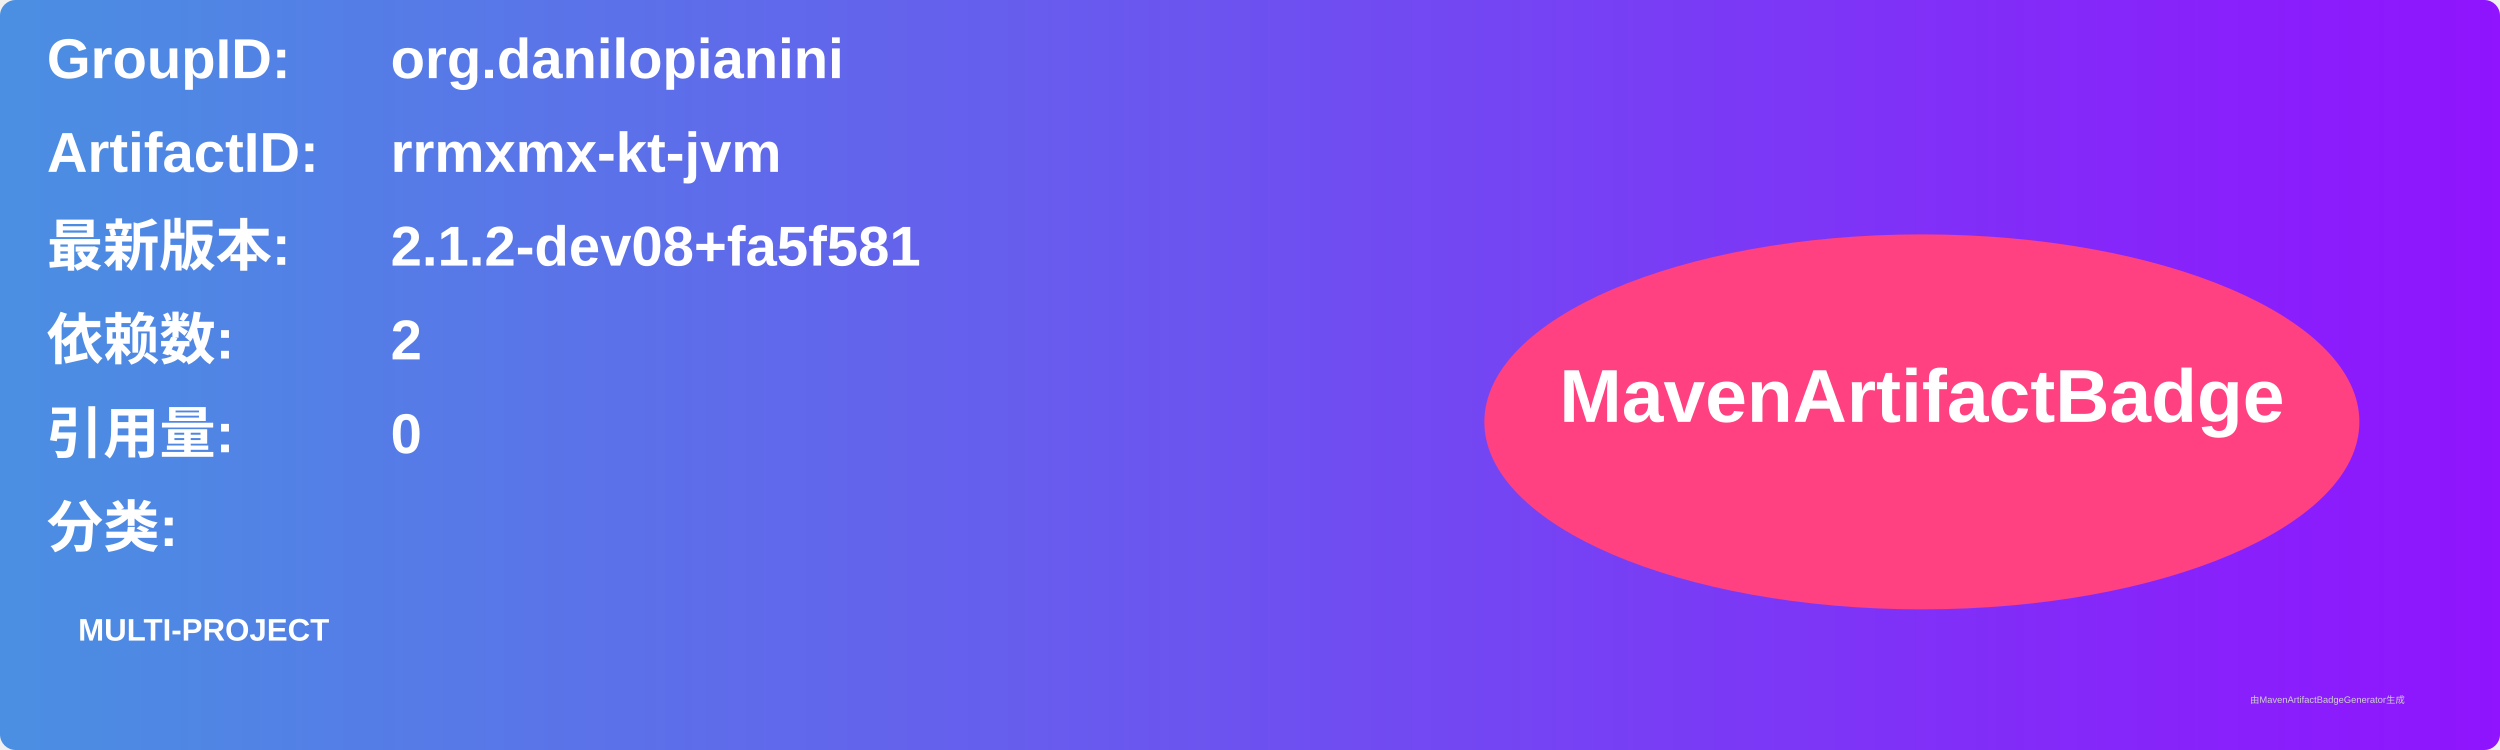
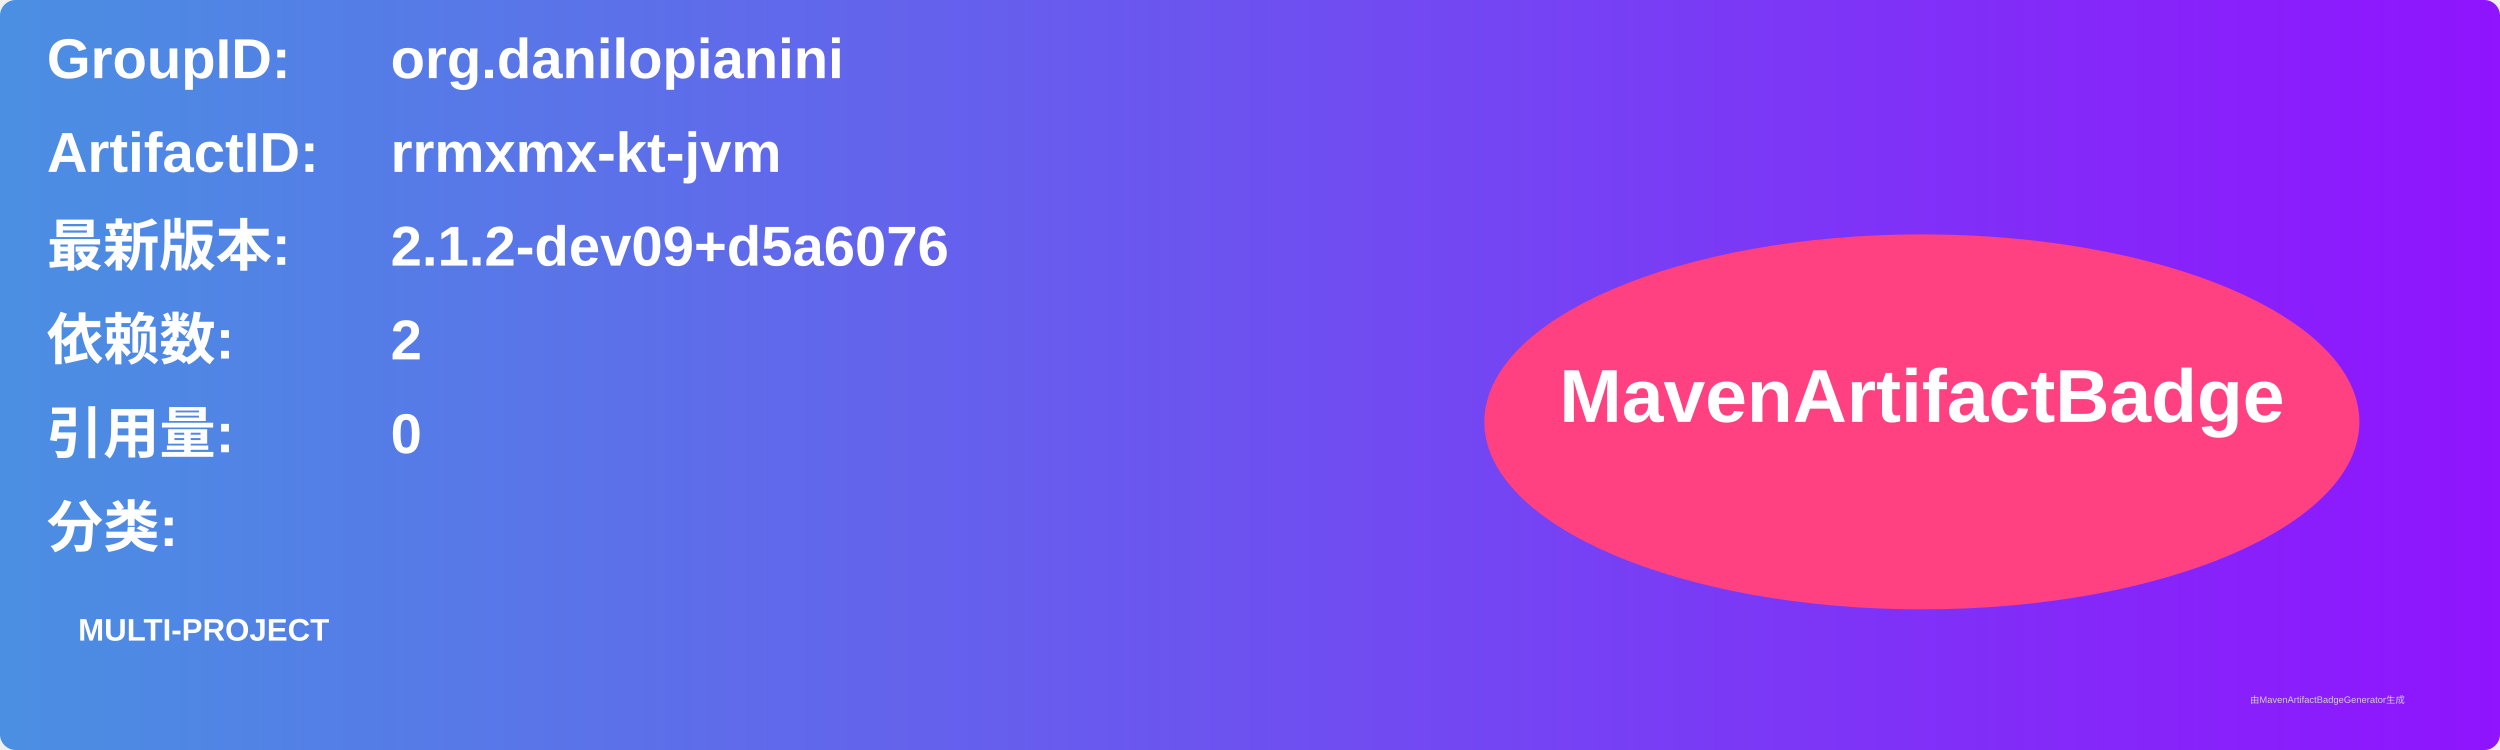
<svg xmlns="http://www.w3.org/2000/svg" width="800" height="240" viewBox="0 0 800 240">
  <linearGradient id="grad" x1="0%" y1="0%" x2="100%" y2="0%">
    <stop offset="0%" stop-color="#4a90e2" />
    <stop offset="100%" stop-color="#9013fe" />
  </linearGradient>
  <rect width="100%" height="100%" rx="5" ry="5" fill="url(#grad)" />
  <g transform="translate(15, 15)">
    <text x="0" y="10" font-family="Arial" font-size="18" fill="white" font-weight="bold" width="260">GroupID:</text>
    <text x="110" y="10" font-family="Arial" font-size="18" fill="white" font-weight="bold" width="460">org.danilopianini</text>
    <text x="0" y="40" font-family="Arial" font-size="18" fill="white" font-weight="bold" width="260">ArtifactID:</text>
    <text x="110" y="40" font-family="Arial" font-size="18" fill="white" font-weight="bold" width="460">rrmxmx-kt-jvm</text>
    <text x="0" y="70" font-family="Arial" font-size="18" fill="white" font-weight="bold">最新版本:</text>
    <text x="110" y="70" font-family="Arial" font-size="18" fill="white" font-weight="bold">
-       <tspan font-weight="bold">2.1.2-dev08+fa5f581</tspan>
+       <tspan font-weight="bold">2.1.2-dev09+d5a6076</tspan>
    </text>
    <text x="0" y="100" font-family="Arial" font-size="18" fill="white" font-weight="bold">依赖数: </text>
    <text x="110" y="100" font-family="Arial" font-size="18" fill="white">
      <tspan font-weight="bold">2</tspan>
    </text>
    <text x="0" y="130" font-family="Arial" font-size="18" fill="white" font-weight="bold">引用量: </text>
    <text x="110" y="130" font-family="Arial" font-size="18" fill="white">
      <tspan font-weight="bold">0</tspan>
    </text>
    <text x="0" y="160" font-family="Arial" font-size="18" fill="white" font-weight="bold">分类:</text>
    <text x="10" y="190" font-family="Arial" font-size="10" fill="white">
      <tspan font-weight="bold">MULTI-PROJECT</tspan>
    </text>
    <ellipse cx="600" cy="120" rx="140" ry="60" fill="#ff4081" />
    <text x="600" y="120" text-anchor="middle" font-family="Arial" font-size="24" fill="white" font-weight="bold">MavenArtifactBadge</text>
  </g>
  <text x="720" y="225" font-family="Arial" font-size="3" fill="#d0d0d0">由MavenArtifactBadgeGenerator生成</text>
</svg>
